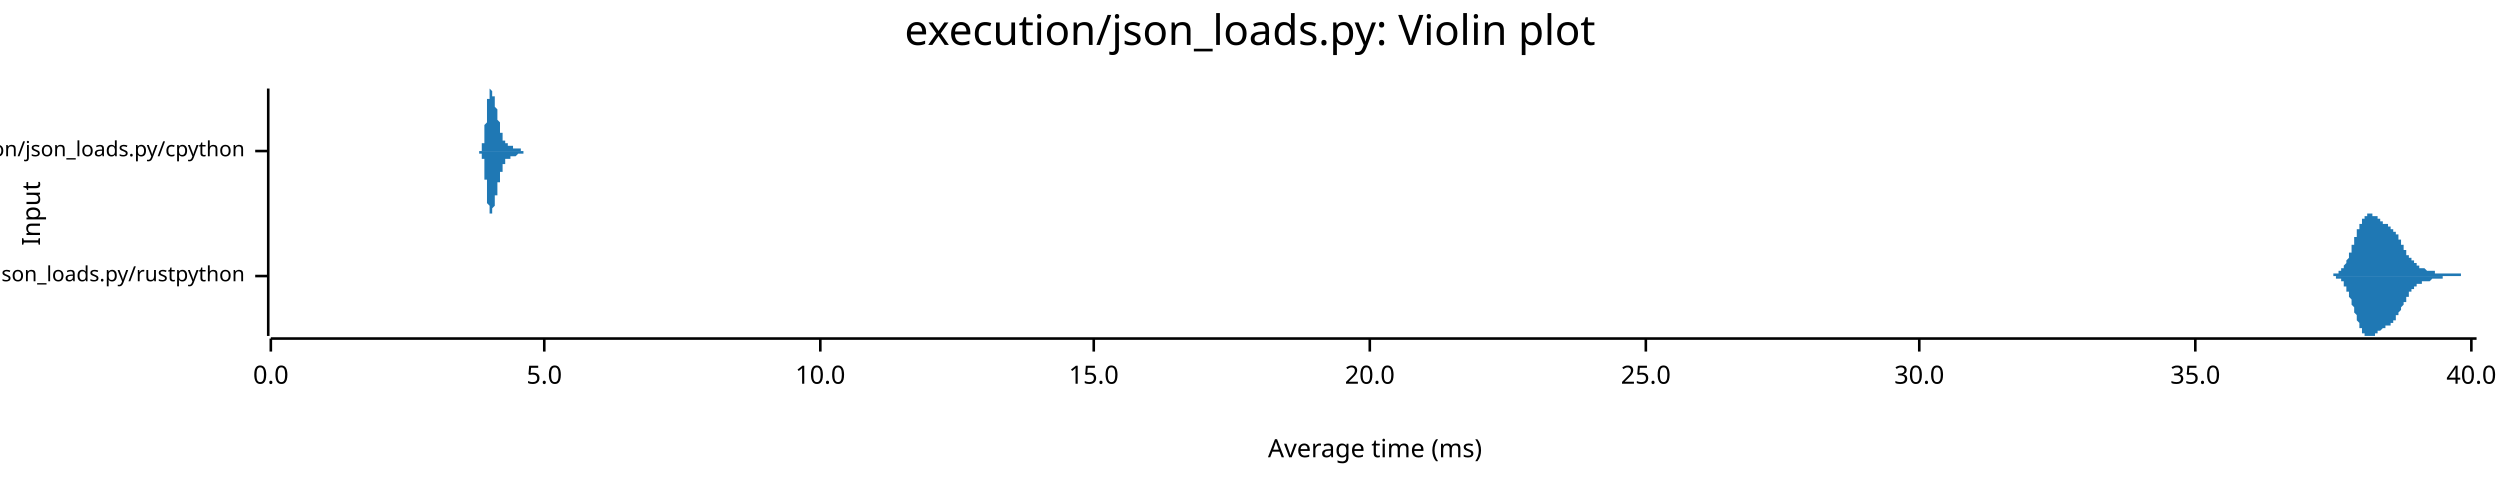
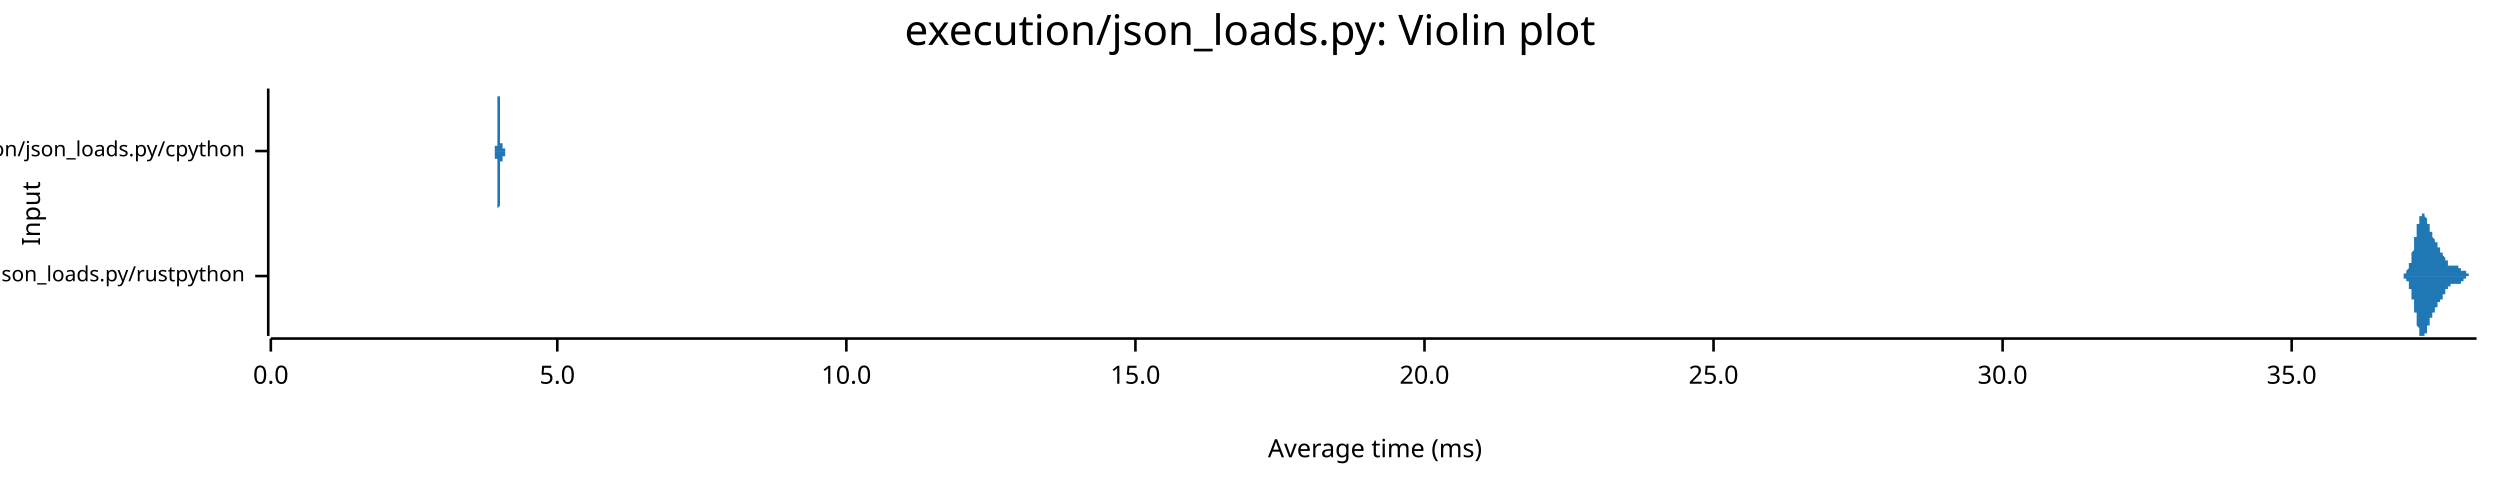
<svg xmlns="http://www.w3.org/2000/svg" width="960" height="186" viewBox="0 0 960 186">
  <text x="480" y="5" dy="0.76em" text-anchor="middle" font-family="sans-serif" font-size="16.129" opacity="1" fill="#000000">
execution/json_loads.py: Violin plot
</text>
  <text x="8" y="82" dy="0.76em" text-anchor="middle" font-family="sans-serif" font-size="9.677" opacity="1" fill="#000000" transform="rotate(270, 8, 82)">
Input
</text>
  <text x="528" y="178" dy="-0.5ex" text-anchor="middle" font-family="sans-serif" font-size="9.677" opacity="1" fill="#000000">
Average time (ms)
</text>
  <polyline fill="none" opacity="1" stroke="#000000" stroke-width="1" points="103,34 103,129 " />
  <text x="94" y="106" dy="0.5ex" text-anchor="end" font-family="sans-serif" font-size="8.065" opacity="1" fill="#000000">
execution/json_loads.py/rustpython
</text>
  <polyline fill="none" opacity="1" stroke="#000000" stroke-width="1" points="98,106 103,106 " />
  <text x="94" y="58" dy="0.5ex" text-anchor="end" font-family="sans-serif" font-size="8.065" opacity="1" fill="#000000">
execution/json_loads.py/cpython
</text>
  <polyline fill="none" opacity="1" stroke="#000000" stroke-width="1" points="98,58 103,58 " />
  <polyline fill="none" opacity="1" stroke="#000000" stroke-width="1" points="104,130 951,130 " />
  <text x="104" y="140" dy="0.76em" text-anchor="middle" font-family="sans-serif" font-size="9.677" opacity="1" fill="#000000">
0.0
</text>
  <polyline fill="none" opacity="1" stroke="#000000" stroke-width="1" points="104,130 104,135 " />
-   <text x="209" y="140" dy="0.76em" text-anchor="middle" font-family="sans-serif" font-size="9.677" opacity="1" fill="#000000">
+   <text x="214" y="140" dy="0.76em" text-anchor="middle" font-family="sans-serif" font-size="9.677" opacity="1" fill="#000000">
5.0
</text>
-   <polyline fill="none" opacity="1" stroke="#000000" stroke-width="1" points="209,130 209,135 " />
-   <text x="315" y="140" dy="0.76em" text-anchor="middle" font-family="sans-serif" font-size="9.677" opacity="1" fill="#000000">
+   <polyline fill="none" opacity="1" stroke="#000000" stroke-width="1" points="214,130 214,135 " />
+   <text x="325" y="140" dy="0.76em" text-anchor="middle" font-family="sans-serif" font-size="9.677" opacity="1" fill="#000000">
10.0
</text>
-   <polyline fill="none" opacity="1" stroke="#000000" stroke-width="1" points="315,130 315,135 " />
-   <text x="420" y="140" dy="0.76em" text-anchor="middle" font-family="sans-serif" font-size="9.677" opacity="1" fill="#000000">
+   <polyline fill="none" opacity="1" stroke="#000000" stroke-width="1" points="325,130 325,135 " />
+   <text x="436" y="140" dy="0.76em" text-anchor="middle" font-family="sans-serif" font-size="9.677" opacity="1" fill="#000000">
15.0
</text>
-   <polyline fill="none" opacity="1" stroke="#000000" stroke-width="1" points="420,130 420,135 " />
-   <text x="526" y="140" dy="0.76em" text-anchor="middle" font-family="sans-serif" font-size="9.677" opacity="1" fill="#000000">
+   <polyline fill="none" opacity="1" stroke="#000000" stroke-width="1" points="436,130 436,135 " />
+   <text x="547" y="140" dy="0.76em" text-anchor="middle" font-family="sans-serif" font-size="9.677" opacity="1" fill="#000000">
20.0
</text>
-   <polyline fill="none" opacity="1" stroke="#000000" stroke-width="1" points="526,130 526,135 " />
-   <text x="632" y="140" dy="0.76em" text-anchor="middle" font-family="sans-serif" font-size="9.677" opacity="1" fill="#000000">
+   <polyline fill="none" opacity="1" stroke="#000000" stroke-width="1" points="547,130 547,135 " />
+   <text x="658" y="140" dy="0.76em" text-anchor="middle" font-family="sans-serif" font-size="9.677" opacity="1" fill="#000000">
25.0
</text>
-   <polyline fill="none" opacity="1" stroke="#000000" stroke-width="1" points="632,130 632,135 " />
-   <text x="737" y="140" dy="0.76em" text-anchor="middle" font-family="sans-serif" font-size="9.677" opacity="1" fill="#000000">
+   <polyline fill="none" opacity="1" stroke="#000000" stroke-width="1" points="658,130 658,135 " />
+   <text x="769" y="140" dy="0.76em" text-anchor="middle" font-family="sans-serif" font-size="9.677" opacity="1" fill="#000000">
30.0
</text>
-   <polyline fill="none" opacity="1" stroke="#000000" stroke-width="1" points="737,130 737,135 " />
-   <text x="843" y="140" dy="0.76em" text-anchor="middle" font-family="sans-serif" font-size="9.677" opacity="1" fill="#000000">
+   <polyline fill="none" opacity="1" stroke="#000000" stroke-width="1" points="769,130 769,135 " />
+   <text x="880" y="140" dy="0.76em" text-anchor="middle" font-family="sans-serif" font-size="9.677" opacity="1" fill="#000000">
35.0
</text>
-   <polyline fill="none" opacity="1" stroke="#000000" stroke-width="1" points="843,130 843,135 " />
-   <text x="949" y="140" dy="0.76em" text-anchor="middle" font-family="sans-serif" font-size="9.677" opacity="1" fill="#000000">
- 40.0
- </text>
-   <polyline fill="none" opacity="1" stroke="#000000" stroke-width="1" points="949,130 949,135 " />
-   <polygon opacity="1" fill="#1F78B4" points="893,106 893,106 893,106 894,106 894,106 894,106 894,106 894,106 894,106 894,106 894,106 894,106 895,106 895,106 895,106 895,106 895,106 895,106 895,106 895,106 896,106 896,106 896,106 896,106 896,105 896,105 896,105 896,105 896,105 897,105 897,105 897,105 897,105 897,105 897,105 897,105 897,105 897,105 898,105 898,105 898,105 898,105 898,105 898,105 898,104 898,104 898,104 899,104 899,104 899,104 899,104 899,104 899,104 899,103 899,103 900,103 900,103 900,103 900,103 900,102 900,102 900,102 900,102 900,102 901,101 901,101 901,101 901,101 901,101 901,100 901,100 901,100 901,100 902,99 902,99 902,99 902,98 902,98 902,98 902,98 902,97 903,97 903,97 903,96 903,96 903,96 903,95 903,95 903,95 903,94 904,94 904,94 904,93 904,93 904,93 904,92 904,92 904,92 904,91 905,91 905,91 905,90 905,90 905,90 905,89 905,89 905,89 905,88 906,88 906,88 906,87 906,87 906,87 906,86 906,86 906,86 907,86 907,85 907,85 907,85 907,85 907,85 907,84 907,84 907,84 908,84 908,84 908,83 908,83 908,83 908,83 908,83 908,83 908,83 909,83 909,82 909,82 909,82 909,82 909,82 909,82 909,82 910,82 910,82 910,82 910,82 910,82 910,82 910,82 910,82 910,82 911,82 911,82 911,82 911,82 911,82 911,82 911,82 911,83 911,83 912,83 912,83 912,83 912,83 912,83 912,83 912,83 912,83 912,83 913,83 913,84 913,84 913,84 913,84 913,84 913,84 913,84 914,84 914,84 914,84 914,85 914,85 914,85 914,85 914,85 914,85 915,85 915,85 915,85 915,85 915,85 915,85 915,85 915,86 915,86 916,86 916,86 916,86 916,86 916,86 916,86 916,86 916,86 917,86 917,86 917,86 917,86 917,86 917,86 917,87 917,87 917,87 918,87 918,87 918,87 918,87 918,87 918,87 918,87 918,87 918,88 919,88 919,88 919,88 919,88 919,88 919,88 919,88 919,89 920,89 920,89 920,89 920,89 920,89 920,90 920,90 920,90 920,90 921,90 921,91 921,91 921,91 921,91 921,91 921,92 921,92 921,92 922,92 922,92 922,93 922,93 922,93 922,93 922,94 922,94 922,94 923,94 923,94 923,95 923,95 923,95 923,95 923,96 923,96 924,96 924,96 924,96 924,97 924,97 924,97 924,97 924,97 924,98 925,98 925,98 925,98 925,98 925,98 925,99 925,99 925,99 925,99 926,99 926,99 926,100 926,100 926,100 926,100 926,100 926,100 927,100 927,101 927,101 927,101 927,101 927,101 927,101 927,101 927,101 928,101 928,102 928,102 928,102 928,102 928,102 928,102 928,102 928,102 929,102 929,102 929,102 929,102 929,103 929,103 929,103 929,103 929,103 930,103 930,103 930,103 930,103 930,103 930,103 930,103 930,103 931,103 931,103 931,103 931,103 931,103 931,103 931,103 931,103 931,103 932,104 932,104 932,104 932,104 932,104 932,104 932,104 932,104 932,104 933,104 933,104 933,104 933,104 933,104 933,104 933,104 933,104 934,104 934,104 934,104 934,104 934,104 934,104 934,104 934,104 934,104 935,104 935,104 935,104 935,104 935,104 935,104 935,104 935,105 935,105 936,105 936,105 936,105 936,105 936,105 936,105 936,105 936,105 936,105 937,105 937,105 937,105 937,105 937,105 937,105 937,105 937,105 938,105 938,105 938,105 938,105 938,105 938,105 938,105 938,105 938,105 939,105 939,105 939,105 939,105 939,105 939,105 939,105 939,105 939,105 940,105 940,105 940,105 940,105 940,105 940,105 940,105 940,105 941,105 941,105 941,105 941,105 941,105 941,105 941,105 941,105 941,105 942,105 942,105 942,105 942,105 942,105 942,105 942,105 942,105 942,105 943,105 943,105 943,105 943,105 943,105 943,105 943,105 943,105 943,105 944,105 944,105 944,105 944,105 944,105 944,105 944,105 944,105 945,105 945,105 945,105 945,105 945,105 945,105 945,105 945,106 945,106 946,106 946,106 946,106 946,106 946,106 946,106 946,106 946,106 946,106 947,106 947,106 947,106 947,106 947,106 947,106 947,106 947,106 948,106 948,106 948,106 948,106 948,106 948,106 948,106 948,106 948,106 949,106 949,106 949,106 949,106 949,106 949,106 949,106 949,106 949,106 950,106 950,106 950,106 950,106 950,106 950,106 950,106 950,106 951,106 951,106 893,106 " />
-   <polygon opacity="1" fill="#1F78B4" points="893,106 893,106 893,106 894,106 894,106 894,106 894,106 894,106 894,106 894,106 894,106 894,106 895,106 895,106 895,106 895,106 895,106 895,106 895,106 895,106 896,106 896,106 896,106 896,106 896,106 896,106 896,106 896,106 896,106 897,106 897,106 897,106 897,106 897,106 897,106 897,106 897,106 897,107 898,107 898,107 898,107 898,107 898,107 898,107 898,107 898,107 898,107 899,107 899,107 899,108 899,108 899,108 899,108 899,108 899,108 900,108 900,109 900,109 900,109 900,109 900,109 900,109 900,110 900,110 901,110 901,110 901,110 901,111 901,111 901,111 901,111 901,112 901,112 902,112 902,112 902,113 902,113 902,113 902,114 902,114 902,114 903,115 903,115 903,115 903,116 903,116 903,116 903,117 903,117 903,117 904,118 904,118 904,118 904,119 904,119 904,119 904,120 904,120 904,120 905,121 905,121 905,121 905,122 905,122 905,122 905,123 905,123 905,123 906,124 906,124 906,124 906,124 906,125 906,125 906,125 906,126 907,126 907,126 907,126 907,127 907,127 907,127 907,127 907,127 907,128 908,128 908,128 908,128 908,128 908,128 908,129 908,129 908,129 908,129 909,129 909,129 909,129 909,129 909,129 909,129 909,129 909,129 910,129 910,129 910,129 910,129 910,129 910,129 910,129 910,129 910,129 911,129 911,129 911,129 911,129 911,129 911,129 911,129 911,129 911,129 912,129 912,129 912,129 912,129 912,128 912,128 912,128 912,128 912,128 913,128 913,128 913,128 913,128 913,128 913,128 913,127 913,127 914,127 914,127 914,127 914,127 914,127 914,127 914,127 914,127 914,127 915,126 915,126 915,126 915,126 915,126 915,126 915,126 915,126 915,126 916,126 916,126 916,126 916,126 916,126 916,126 916,125 916,125 917,125 917,125 917,125 917,125 917,125 917,125 917,125 917,125 917,125 918,125 918,125 918,125 918,124 918,124 918,124 918,124 918,124 918,124 919,124 919,124 919,124 919,123 919,123 919,123 919,123 919,123 920,123 920,123 920,122 920,122 920,122 920,122 920,122 920,122 920,121 921,121 921,121 921,121 921,121 921,120 921,120 921,120 921,120 921,120 922,119 922,119 922,119 922,119 922,118 922,118 922,118 922,118 922,118 923,117 923,117 923,117 923,117 923,116 923,116 923,116 923,116 924,116 924,115 924,115 924,115 924,115 924,115 924,114 924,114 924,114 925,114 925,114 925,113 925,113 925,113 925,113 925,113 925,113 925,112 926,112 926,112 926,112 926,112 926,112 926,111 926,111 926,111 927,111 927,111 927,111 927,111 927,111 927,110 927,110 927,110 927,110 928,110 928,110 928,110 928,110 928,110 928,110 928,109 928,109 928,109 929,109 929,109 929,109 929,109 929,109 929,109 929,109 929,109 929,109 930,109 930,109 930,109 930,108 930,108 930,108 930,108 930,108 931,108 931,108 931,108 931,108 931,108 931,108 931,108 931,108 931,108 932,108 932,108 932,108 932,108 932,108 932,108 932,108 932,108 932,108 933,108 933,108 933,108 933,108 933,108 933,108 933,108 933,108 934,107 934,107 934,107 934,107 934,107 934,107 934,107 934,107 934,107 935,107 935,107 935,107 935,107 935,107 935,107 935,107 935,107 935,107 936,107 936,107 936,107 936,107 936,107 936,107 936,107 936,107 936,107 937,107 937,107 937,107 937,107 937,107 937,107 937,107 937,107 938,107 938,107 938,107 938,107 938,106 938,106 938,106 938,106 938,106 939,106 939,106 939,106 939,106 939,106 939,106 939,106 939,106 939,106 940,106 940,106 940,106 940,106 940,106 940,106 940,106 940,106 941,106 941,106 941,106 941,106 941,106 941,106 941,106 941,106 941,106 942,106 942,106 942,106 942,106 942,106 942,106 942,106 942,106 942,106 943,106 943,106 943,106 943,106 943,106 943,106 943,106 943,106 943,106 944,106 944,106 944,106 944,106 944,106 944,106 944,106 944,106 945,106 945,106 945,106 945,106 945,106 945,106 945,106 945,106 945,106 946,106 946,106 946,106 946,106 946,106 946,106 946,106 946,106 946,106 947,106 947,106 947,106 947,106 947,106 947,106 947,106 947,106 948,106 948,106 948,106 948,106 948,106 948,106 948,106 948,106 948,106 949,106 949,106 949,106 949,106 949,106 949,106 949,106 949,106 949,106 950,106 950,106 950,106 950,106 950,106 950,106 950,106 950,106 951,106 951,106 893,106 " />
-   <polygon opacity="1" fill="#1F78B4" points="184,58 184,58 184,58 184,58 184,58 184,58 184,58 184,58 184,58 184,58 184,58 184,58 184,58 184,58 184,58 184,58 184,58 184,58 184,58 184,58 184,58 184,58 184,58 184,58 185,58 185,58 185,58 185,58 185,58 185,58 185,58 185,57 185,57 185,57 185,57 185,57 185,57 185,57 185,57 185,57 185,57 185,57 185,56 185,56 185,56 185,56 185,56 185,56 185,56 185,55 186,55 186,55 186,55 186,55 186,54 186,54 186,54 186,54 186,54 186,53 186,53 186,53 186,52 186,52 186,52 186,52 186,51 186,51 186,51 186,50 186,50 186,50 186,49 186,49 186,49 186,48 186,48 187,47 187,47 187,47 187,46 187,46 187,45 187,45 187,45 187,44 187,44 187,44 187,43 187,43 187,42 187,42 187,42 187,41 187,41 187,41 187,40 187,40 187,40 187,39 187,39 187,39 187,38 187,38 188,38 188,37 188,37 188,37 188,37 188,37 188,36 188,36 188,36 188,36 188,36 188,35 188,35 188,35 188,35 188,35 188,35 188,35 188,35 188,35 188,35 188,35 188,35 188,35 188,35 188,34 189,35 189,35 189,35 189,35 189,35 189,35 189,35 189,35 189,35 189,35 189,35 189,35 189,35 189,35 189,35 189,35 189,36 189,36 189,36 189,36 189,36 189,36 189,36 189,36 189,37 189,37 189,37 190,37 190,37 190,37 190,37 190,38 190,38 190,38 190,38 190,38 190,39 190,39 190,39 190,39 190,39 190,39 190,40 190,40 190,40 190,40 190,40 190,41 190,41 190,41 190,41 190,41 190,41 191,42 191,42 191,42 191,42 191,42 191,43 191,43 191,43 191,43 191,43 191,44 191,44 191,44 191,44 191,44 191,44 191,45 191,45 191,45 191,45 191,45 191,46 191,46 191,46 191,46 191,46 191,46 192,47 192,47 192,47 192,47 192,47 192,47 192,48 192,48 192,48 192,48 192,48 192,48 192,49 192,49 192,49 192,49 192,49 192,49 192,50 192,50 192,50 192,50 192,50 192,50 192,50 192,51 193,51 193,51 193,51 193,51 193,51 193,51 193,52 193,52 193,52 193,52 193,52 193,52 193,52 193,52 193,52 193,53 193,53 193,53 193,53 193,53 193,53 193,53 193,53 193,53 193,53 193,54 193,54 194,54 194,54 194,54 194,54 194,54 194,54 194,54 194,54 194,54 194,54 194,54 194,54 194,55 194,55 194,55 194,55 194,55 194,55 194,55 194,55 194,55 194,55 194,55 194,55 194,55 194,55 195,55 195,55 195,55 195,55 195,55 195,55 195,55 195,55 195,56 195,56 195,56 195,56 195,56 195,56 195,56 195,56 195,56 195,56 195,56 195,56 195,56 195,56 195,56 195,56 195,56 195,56 195,56 196,56 196,56 196,56 196,56 196,56 196,56 196,56 196,56 196,56 196,56 196,56 196,56 196,56 196,56 196,56 196,56 196,56 196,56 196,56 196,56 196,56 196,56 196,56 196,56 196,56 196,56 197,56 197,56 197,56 197,56 197,56 197,56 197,56 197,56 197,56 197,56 197,56 197,56 197,56 197,56 197,56 197,56 197,56 197,56 197,56 197,56 197,56 197,56 197,56 197,56 197,57 197,57 197,57 198,57 198,57 198,57 198,57 198,57 198,57 198,57 198,57 198,57 198,57 198,57 198,57 198,57 198,57 198,57 198,57 198,57 198,57 198,57 198,57 198,57 198,57 198,57 198,57 198,57 198,57 199,57 199,57 199,57 199,57 199,57 199,57 199,57 199,57 199,57 199,57 199,57 199,57 199,57 199,57 199,57 199,57 199,57 199,57 199,57 199,57 199,57 199,57 199,57 199,57 199,57 199,57 199,57 200,57 200,57 200,58 200,58 200,58 200,58 200,58 200,58 200,58 200,58 200,58 200,58 200,58 200,58 200,58 200,58 200,58 200,58 200,58 200,58 200,58 200,58 200,58 200,58 200,58 200,58 201,58 201,58 201,58 201,58 201,58 201,58 201,58 201,58 201,58 201,58 201,58 201,58 201,58 201,58 201,58 201,58 201,58 201,58 201,58 201,58 201,58 201,58 201,58 201,58 201,58 201,58 201,58 202,58 202,58 202,58 202,58 202,58 202,58 202,58 202,58 202,58 202,58 202,58 202,58 202,58 202,58 202,58 202,58 202,58 202,58 202,58 202,58 202,58 202,58 202,58 202,58 202,58 202,58 184,58 " />
-   <polygon opacity="1" fill="#1F78B4" points="184,58 184,58 184,58 184,58 184,58 184,58 184,58 184,58 184,58 184,58 184,58 184,58 184,58 184,58 184,58 184,58 184,58 184,58 184,58 184,59 184,59 184,59 184,59 184,59 185,59 185,59 185,59 185,59 185,59 185,59 185,59 185,59 185,59 185,59 185,59 185,59 185,59 185,59 185,60 185,60 185,60 185,60 185,60 185,60 185,60 185,60 185,61 185,61 185,61 185,61 186,61 186,61 186,62 186,62 186,62 186,62 186,62 186,63 186,63 186,63 186,63 186,64 186,64 186,64 186,65 186,65 186,65 186,66 186,66 186,66 186,67 186,67 186,67 186,68 186,68 186,68 186,69 187,69 187,69 187,70 187,70 187,71 187,71 187,71 187,72 187,72 187,73 187,73 187,73 187,74 187,74 187,75 187,75 187,75 187,76 187,76 187,76 187,77 187,77 187,77 187,78 187,78 187,78 187,78 188,79 188,79 188,79 188,80 188,80 188,80 188,80 188,80 188,81 188,81 188,81 188,81 188,81 188,81 188,81 188,82 188,82 188,82 188,82 188,82 188,82 188,82 188,82 188,82 188,82 188,82 189,82 189,82 189,82 189,82 189,82 189,82 189,82 189,82 189,82 189,82 189,82 189,81 189,81 189,81 189,81 189,81 189,81 189,81 189,81 189,81 189,80 189,80 189,80 189,80 189,80 189,80 189,80 190,79 190,79 190,79 190,79 190,79 190,79 190,79 190,78 190,78 190,78 190,78 190,78 190,77 190,77 190,77 190,77 190,77 190,77 190,76 190,76 190,76 190,76 190,76 190,75 190,75 190,75 191,75 191,75 191,74 191,74 191,74 191,74 191,74 191,74 191,73 191,73 191,73 191,73 191,73 191,72 191,72 191,72 191,72 191,72 191,71 191,71 191,71 191,71 191,71 191,71 191,70 191,70 191,70 192,70 192,70 192,70 192,69 192,69 192,69 192,69 192,69 192,69 192,68 192,68 192,68 192,68 192,68 192,68 192,67 192,67 192,67 192,67 192,67 192,67 192,66 192,66 192,66 192,66 192,66 193,66 193,66 193,65 193,65 193,65 193,65 193,65 193,65 193,65 193,65 193,64 193,64 193,64 193,64 193,64 193,64 193,64 193,64 193,64 193,63 193,63 193,63 193,63 193,63 193,63 193,63 193,63 194,63 194,63 194,63 194,63 194,62 194,62 194,62 194,62 194,62 194,62 194,62 194,62 194,62 194,62 194,62 194,62 194,62 194,62 194,62 194,62 194,62 194,61 194,61 194,61 194,61 194,61 195,61 195,61 195,61 195,61 195,61 195,61 195,61 195,61 195,61 195,61 195,61 195,61 195,61 195,61 195,61 195,61 195,61 195,61 195,61 195,61 195,61 195,61 195,61 195,61 195,61 195,61 195,61 196,61 196,61 196,61 196,61 196,61 196,61 196,61 196,61 196,61 196,61 196,61 196,61 196,60 196,60 196,60 196,60 196,60 196,60 196,60 196,60 196,60 196,60 196,60 196,60 196,60 196,60 197,60 197,60 197,60 197,60 197,60 197,60 197,60 197,60 197,60 197,60 197,60 197,60 197,60 197,60 197,60 197,60 197,60 197,60 197,60 197,60 197,60 197,60 197,60 197,60 197,60 197,60 197,60 198,60 198,60 198,60 198,60 198,60 198,60 198,60 198,60 198,60 198,60 198,60 198,60 198,60 198,60 198,60 198,60 198,60 198,60 198,60 198,60 198,60 198,60 198,60 198,60 198,60 198,60 199,59 199,59 199,59 199,59 199,59 199,59 199,59 199,59 199,59 199,59 199,59 199,59 199,59 199,59 199,59 199,59 199,59 199,59 199,59 199,59 199,59 199,59 199,59 199,59 199,59 199,59 199,59 200,59 200,59 200,59 200,59 200,59 200,59 200,59 200,59 200,59 200,59 200,59 200,59 200,59 200,59 200,59 200,59 200,59 200,59 200,59 200,59 200,59 200,59 200,59 200,59 200,59 200,59 201,59 201,59 201,59 201,59 201,58 201,58 201,58 201,58 201,58 201,58 201,58 201,58 201,58 201,58 201,58 201,58 201,58 201,58 201,58 201,58 201,58 201,58 201,58 201,58 201,58 201,58 201,58 202,58 202,58 202,58 202,58 202,58 202,58 202,58 202,58 202,58 202,58 202,58 202,58 202,58 202,58 202,58 202,58 202,58 202,58 202,58 202,58 202,58 202,58 202,58 202,58 202,58 202,58 184,58 " />
+   <polyline fill="none" opacity="1" stroke="#000000" stroke-width="1" points="880,130 880,135 " />
+   <polygon opacity="1" fill="#1F78B4" points="921,106 921,106 921,106 921,106 921,106 921,106 921,106 921,106 921,106 921,106 921,106 921,106 921,106 921,106 922,106 922,106 922,106 922,106 922,106 922,106 922,106 922,106 922,106 922,106 922,106 922,106 922,106 922,106 922,106 922,106 923,106 923,105 923,105 923,105 923,105 923,105 923,105 923,105 923,105 923,105 923,105 923,105 923,105 923,105 923,105 923,105 923,105 924,105 924,105 924,105 924,105 924,105 924,105 924,105 924,104 924,104 924,104 924,104 924,104 924,104 924,104 924,104 924,104 924,104 925,103 925,103 925,103 925,103 925,103 925,103 925,103 925,102 925,102 925,102 925,102 925,102 925,102 925,101 925,101 925,101 925,101 926,101 926,100 926,100 926,100 926,100 926,99 926,99 926,99 926,99 926,98 926,98 926,98 926,98 926,97 926,97 926,97 927,96 927,96 927,96 927,96 927,95 927,95 927,95 927,94 927,94 927,94 927,93 927,93 927,93 927,92 927,92 927,92 927,91 928,91 928,91 928,90 928,90 928,90 928,89 928,89 928,89 928,88 928,88 928,88 928,88 928,87 928,87 928,87 928,86 928,86 929,86 929,86 929,85 929,85 929,85 929,85 929,85 929,84 929,84 929,84 929,84 929,84 929,83 929,83 929,83 929,83 929,83 930,83 930,83 930,82 930,82 930,82 930,82 930,82 930,82 930,82 930,82 930,82 930,82 930,82 930,82 930,82 930,82 931,82 931,82 931,82 931,82 931,82 931,82 931,82 931,82 931,83 931,83 931,83 931,83 931,83 931,83 931,83 931,83 931,83 932,84 932,84 932,84 932,84 932,84 932,84 932,84 932,85 932,85 932,85 932,85 932,85 932,85 932,86 932,86 932,86 932,86 933,86 933,87 933,87 933,87 933,87 933,87 933,87 933,88 933,88 933,88 933,88 933,88 933,88 933,89 933,89 933,89 933,89 934,89 934,89 934,90 934,90 934,90 934,90 934,90 934,90 934,90 934,91 934,91 934,91 934,91 934,91 934,91 934,91 935,92 935,92 935,92 935,92 935,92 935,92 935,92 935,92 935,92 935,93 935,93 935,93 935,93 935,93 935,93 935,93 935,93 936,93 936,94 936,94 936,94 936,94 936,94 936,94 936,94 936,94 936,94 936,94 936,95 936,95 936,95 936,95 936,95 936,95 937,95 937,95 937,95 937,95 937,96 937,96 937,96 937,96 937,96 937,96 937,96 937,96 937,96 937,96 937,97 937,97 937,97 938,97 938,97 938,97 938,97 938,97 938,97 938,97 938,98 938,98 938,98 938,98 938,98 938,98 938,98 938,98 938,98 939,99 939,99 939,99 939,99 939,99 939,99 939,99 939,99 939,99 939,100 939,100 939,100 939,100 939,100 939,100 939,100 939,100 940,100 940,101 940,101 940,101 940,101 940,101 940,101 940,101 940,101 940,101 940,101 940,101 940,101 940,101 940,102 940,102 940,102 941,102 941,102 941,102 941,102 941,102 941,102 941,102 941,102 941,102 941,102 941,102 941,102 941,102 941,102 941,102 941,102 941,102 942,102 942,102 942,102 942,102 942,102 942,102 942,102 942,102 942,102 942,102 942,102 942,102 942,102 942,102 942,102 942,102 943,102 943,102 943,102 943,102 943,102 943,102 943,102 943,102 943,102 943,102 943,102 943,102 943,102 943,102 943,102 943,102 943,102 944,102 944,102 944,102 944,102 944,102 944,102 944,102 944,102 944,102 944,103 944,103 944,103 944,103 944,103 944,103 944,103 944,103 945,103 945,103 945,103 945,103 945,103 945,103 945,103 945,103 945,103 945,103 945,103 945,103 945,103 945,103 945,103 945,103 945,104 946,104 946,104 946,104 946,104 946,104 946,104 946,104 946,104 946,104 946,104 946,104 946,104 946,104 946,104 946,104 946,104 947,104 947,104 947,105 947,105 947,105 947,105 947,105 947,105 947,105 947,105 947,105 947,105 947,105 947,105 947,105 947,105 947,105 948,105 948,105 948,105 948,105 948,105 948,105 948,105 948,105 948,105 948,105 948,105 948,105 948,105 948,105 948,105 948,106 948,106 949,106 949,106 949,106 949,106 949,106 949,106 949,106 949,106 949,106 949,106 949,106 949,106 949,106 949,106 949,106 949,106 949,106 950,106 950,106 950,106 950,106 950,106 950,106 950,106 950,106 950,106 950,106 950,106 950,106 950,106 950,106 950,106 950,106 951,106 951,106 921,106 " />
+   <polygon opacity="1" fill="#1F78B4" points="921,106 921,106 921,106 921,106 921,106 921,106 921,106 921,106 921,106 921,106 921,106 921,106 921,106 921,106 922,106 922,106 922,106 922,106 922,106 922,106 922,106 922,106 922,106 922,106 922,106 922,106 922,106 922,106 922,106 922,106 923,106 923,106 923,106 923,106 923,106 923,106 923,106 923,106 923,106 923,106 923,106 923,106 923,106 923,106 923,106 923,106 923,107 924,107 924,107 924,107 924,107 924,107 924,107 924,107 924,107 924,107 924,107 924,107 924,107 924,107 924,108 924,108 924,108 924,108 925,108 925,108 925,108 925,108 925,109 925,109 925,109 925,109 925,109 925,109 925,110 925,110 925,110 925,110 925,110 925,110 925,111 926,111 926,111 926,111 926,112 926,112 926,112 926,112 926,113 926,113 926,113 926,113 926,114 926,114 926,114 926,114 926,115 927,115 927,115 927,116 927,116 927,116 927,117 927,117 927,117 927,118 927,118 927,118 927,119 927,119 927,119 927,119 927,120 927,120 928,120 928,121 928,121 928,121 928,122 928,122 928,122 928,123 928,123 928,123 928,124 928,124 928,124 928,124 928,125 928,125 928,125 929,126 929,126 929,126 929,126 929,127 929,127 929,127 929,127 929,127 929,128 929,128 929,128 929,128 929,128 929,128 929,129 929,129 930,129 930,129 930,129 930,129 930,129 930,129 930,129 930,129 930,129 930,129 930,129 930,129 930,129 930,129 930,129 930,129 931,129 931,129 931,129 931,129 931,129 931,129 931,129 931,129 931,129 931,129 931,129 931,129 931,129 931,128 931,128 931,128 931,128 932,128 932,128 932,128 932,127 932,127 932,127 932,127 932,127 932,127 932,127 932,126 932,126 932,126 932,126 932,126 932,125 932,125 933,125 933,125 933,125 933,125 933,124 933,124 933,124 933,124 933,124 933,124 933,123 933,123 933,123 933,123 933,123 933,123 933,122 934,122 934,122 934,122 934,122 934,122 934,122 934,121 934,121 934,121 934,121 934,121 934,121 934,121 934,120 934,120 934,120 935,120 935,120 935,120 935,120 935,120 935,119 935,119 935,119 935,119 935,119 935,119 935,119 935,119 935,118 935,118 935,118 935,118 936,118 936,118 936,118 936,118 936,118 936,118 936,117 936,117 936,117 936,117 936,117 936,117 936,117 936,117 936,117 936,117 936,116 937,116 937,116 937,116 937,116 937,116 937,116 937,116 937,116 937,116 937,115 937,115 937,115 937,115 937,115 937,115 937,115 937,115 938,115 938,115 938,114 938,114 938,114 938,114 938,114 938,114 938,114 938,114 938,114 938,113 938,113 938,113 938,113 938,113 939,113 939,113 939,113 939,113 939,112 939,112 939,112 939,112 939,112 939,112 939,112 939,112 939,112 939,111 939,111 939,111 939,111 940,111 940,111 940,111 940,111 940,111 940,111 940,111 940,110 940,110 940,110 940,110 940,110 940,110 940,110 940,110 940,110 940,110 941,110 941,110 941,110 941,110 941,110 941,110 941,109 941,109 941,109 941,109 941,109 941,109 941,109 941,109 941,109 941,109 941,109 942,109 942,109 942,109 942,109 942,109 942,109 942,109 942,109 942,109 942,109 942,109 942,109 942,109 942,109 942,109 942,109 943,109 943,109 943,109 943,109 943,109 943,109 943,109 943,109 943,109 943,109 943,109 943,109 943,109 943,109 943,109 943,109 943,109 944,109 944,109 944,109 944,109 944,109 944,109 944,109 944,109 944,109 944,109 944,109 944,109 944,109 944,109 944,109 944,109 944,109 945,109 945,109 945,109 945,109 945,109 945,109 945,108 945,108 945,108 945,108 945,108 945,108 945,108 945,108 945,108 945,108 945,108 946,108 946,108 946,108 946,108 946,108 946,108 946,108 946,108 946,107 946,107 946,107 946,107 946,107 946,107 946,107 946,107 947,107 947,107 947,107 947,107 947,107 947,107 947,107 947,107 947,107 947,107 947,107 947,107 947,107 947,106 947,106 947,106 947,106 948,106 948,106 948,106 948,106 948,106 948,106 948,106 948,106 948,106 948,106 948,106 948,106 948,106 948,106 948,106 948,106 948,106 949,106 949,106 949,106 949,106 949,106 949,106 949,106 949,106 949,106 949,106 949,106 949,106 949,106 949,106 949,106 949,106 949,106 950,106 950,106 950,106 950,106 950,106 950,106 950,106 950,106 950,106 950,106 950,106 950,106 950,106 950,106 950,106 950,106 951,106 951,106 921,106 " />
+   <polygon opacity="1" fill="#1F78B4" points="190,58 190,58 190,58 190,58 190,58 190,58 190,58 190,58 190,58 190,58 190,58 190,58 190,58 190,58 190,58 190,58 190,58 190,58 190,58 190,58 190,58 190,58 190,58 190,58 190,58 190,58 190,58 190,58 190,58 190,58 190,58 190,58 190,58 190,58 190,58 190,58 190,58 190,58 190,58 190,58 190,58 190,58 190,58 190,58 190,58 190,58 190,58 190,58 190,58 190,58 190,58 190,57 190,57 190,57 190,57 190,57 190,57 190,57 190,57 190,57 190,57 190,57 190,57 190,57 190,56 190,56 190,56 190,56 190,56 190,56 190,56 191,56 191,56 191,55 191,55 191,55 191,55 191,55 191,55 191,54 191,54 191,54 191,54 191,54 191,53 191,53 191,53 191,53 191,53 191,52 191,52 191,52 191,52 191,51 191,51 191,51 191,50 191,50 191,50 191,50 191,49 191,49 191,49 191,48 191,48 191,48 191,47 191,47 191,47 191,46 191,46 191,46 191,45 191,45 191,45 191,44 191,44 191,44 191,43 191,43 191,43 191,42 191,42 191,42 191,41 191,41 191,41 191,40 191,40 191,40 191,40 191,39 191,39 191,39 191,38 191,38 191,38 191,38 191,37 191,37 191,37 191,37 191,37 191,36 191,36 191,36 191,36 191,36 191,36 191,35 191,35 191,35 191,35 191,35 191,35 191,35 191,35 191,35 191,35 191,35 191,35 191,35 191,35 191,34 191,35 191,35 191,35 191,35 191,35 191,35 191,35 191,35 191,35 191,35 191,35 191,35 191,35 191,35 191,35 191,35 191,36 191,36 191,36 191,36 191,36 191,36 191,36 191,37 191,37 191,37 192,37 192,37 192,37 192,38 192,38 192,38 192,38 192,38 192,38 192,39 192,39 192,39 192,39 192,39 192,40 192,40 192,40 192,40 192,41 192,41 192,41 192,41 192,41 192,42 192,42 192,42 192,42 192,43 192,43 192,43 192,43 192,43 192,44 192,44 192,44 192,44 192,45 192,45 192,45 192,45 192,45 192,46 192,46 192,46 192,46 192,46 192,47 192,47 192,47 192,47 192,47 192,48 192,48 192,48 192,48 192,48 192,49 192,49 192,49 192,49 192,49 192,49 192,50 192,50 192,50 192,50 192,50 192,50 192,51 192,51 192,51 192,51 192,51 192,51 192,51 192,51 192,52 192,52 192,52 192,52 192,52 192,52 192,52 192,52 192,52 192,52 192,53 192,53 192,53 192,53 192,53 192,53 192,53 192,53 192,53 192,53 192,53 192,53 192,54 192,54 192,54 192,54 192,54 192,54 192,54 192,54 192,54 192,54 192,54 192,54 192,54 192,54 192,54 192,54 192,54 192,55 192,55 192,55 193,55 193,55 193,55 193,55 193,55 193,55 193,55 193,55 193,55 193,55 193,55 193,55 193,55 193,55 193,55 193,55 193,55 193,55 193,55 193,55 193,55 193,55 193,55 193,55 193,55 193,55 193,55 193,55 193,55 193,55 193,55 193,55 193,55 193,55 193,55 193,55 193,55 193,55 193,55 193,55 193,55 193,55 193,55 193,55 193,55 193,55 193,55 193,55 193,55 193,55 193,55 193,55 193,55 193,55 193,55 193,55 193,55 193,55 193,55 193,55 193,55 193,55 193,55 193,55 193,55 193,55 193,55 193,55 193,55 193,55 193,55 193,55 193,55 193,55 193,55 193,55 193,55 193,55 193,55 193,55 193,55 193,55 193,55 193,55 193,55 193,55 193,55 193,55 193,55 193,55 193,55 193,55 193,55 193,55 193,56 193,56 193,56 193,56 193,56 193,56 193,56 193,56 193,56 193,56 193,56 193,56 193,56 193,56 193,56 193,56 193,56 193,56 193,56 193,56 193,57 193,57 193,57 193,57 194,57 194,57 194,57 194,57 194,57 194,57 194,57 194,57 194,57 194,57 194,57 194,57 194,57 194,57 194,57 194,57 194,57 194,57 194,57 194,58 194,58 194,58 194,58 194,58 194,58 194,58 194,58 194,58 194,58 194,58 194,58 194,58 194,58 194,58 194,58 194,58 194,58 194,58 194,58 194,58 194,58 194,58 194,58 194,58 194,58 194,58 194,58 194,58 194,58 194,58 194,58 194,58 194,58 194,58 194,58 194,58 194,58 194,58 194,58 194,58 194,58 194,58 194,58 194,58 194,58 194,58 194,58 194,58 194,58 194,58 194,58 194,58 194,58 194,58 194,58 190,58 " />
+   <polygon opacity="1" fill="#1F78B4" points="190,58 190,58 190,58 190,58 190,58 190,58 190,58 190,58 190,58 190,58 190,58 190,58 190,58 190,58 190,58 190,58 190,58 190,58 190,58 190,58 190,58 190,58 190,58 190,58 190,58 190,58 190,58 190,58 190,58 190,58 190,58 190,58 190,58 190,58 190,58 190,58 190,59 190,59 190,59 190,59 190,59 190,59 190,59 190,59 190,59 190,59 190,59 190,59 190,59 190,59 190,59 190,59 190,59 190,59 190,59 190,59 190,59 190,59 190,59 190,60 190,60 190,60 190,60 190,60 190,60 190,60 190,60 190,60 190,60 190,61 190,61 191,61 191,61 191,61 191,61 191,61 191,62 191,62 191,62 191,62 191,62 191,62 191,63 191,63 191,63 191,63 191,64 191,64 191,64 191,64 191,64 191,65 191,65 191,65 191,65 191,66 191,66 191,66 191,67 191,67 191,67 191,68 191,68 191,68 191,68 191,69 191,69 191,69 191,70 191,70 191,70 191,71 191,71 191,71 191,72 191,72 191,72 191,73 191,73 191,73 191,74 191,74 191,74 191,75 191,75 191,75 191,76 191,76 191,76 191,77 191,77 191,77 191,77 191,78 191,78 191,78 191,79 191,79 191,79 191,79 191,79 191,80 191,80 191,80 191,80 191,80 191,81 191,81 191,81 191,81 191,81 191,81 191,81 191,82 191,82 191,82 191,82 191,82 191,82 191,82 191,82 191,82 191,82 191,82 191,82 191,82 191,82 191,82 191,82 191,82 191,82 191,82 191,82 191,82 191,82 191,81 191,81 191,81 191,81 191,81 191,81 191,81 191,81 191,81 191,80 191,80 191,80 191,80 191,80 191,80 192,79 192,79 192,79 192,79 192,79 192,79 192,78 192,78 192,78 192,78 192,78 192,77 192,77 192,77 192,77 192,77 192,76 192,76 192,76 192,76 192,76 192,75 192,75 192,75 192,75 192,74 192,74 192,74 192,74 192,74 192,73 192,73 192,73 192,73 192,72 192,72 192,72 192,72 192,72 192,71 192,71 192,71 192,71 192,70 192,70 192,70 192,70 192,70 192,69 192,69 192,69 192,69 192,69 192,68 192,68 192,68 192,68 192,68 192,68 192,67 192,67 192,67 192,67 192,67 192,67 192,66 192,66 192,66 192,66 192,66 192,66 192,66 192,65 192,65 192,65 192,65 192,65 192,65 192,65 192,65 192,65 192,64 192,64 192,64 192,64 192,64 192,64 192,64 192,64 192,64 192,64 192,63 192,63 192,63 192,63 192,63 192,63 192,63 192,63 192,63 192,63 192,63 192,63 192,63 192,63 192,62 192,62 192,62 192,62 192,62 192,62 192,62 192,62 192,62 192,62 192,62 192,62 192,62 193,62 193,62 193,62 193,62 193,62 193,62 193,62 193,62 193,62 193,62 193,62 193,62 193,62 193,62 193,61 193,61 193,61 193,61 193,61 193,61 193,61 193,61 193,61 193,61 193,61 193,61 193,61 193,61 193,61 193,61 193,61 193,61 193,61 193,62 193,62 193,62 193,62 193,62 193,62 193,62 193,62 193,62 193,62 193,62 193,62 193,62 193,62 193,62 193,62 193,62 193,62 193,62 193,62 193,62 193,62 193,62 193,62 193,62 193,62 193,62 193,62 193,62 193,62 193,62 193,62 193,62 193,62 193,62 193,62 193,62 193,62 193,62 193,62 193,62 193,62 193,62 193,62 193,62 193,62 193,61 193,61 193,61 193,61 193,61 193,61 193,61 193,61 193,61 193,61 193,61 193,61 193,61 193,61 193,61 193,61 193,61 193,61 193,61 193,61 193,61 193,61 193,61 193,61 193,61 193,61 193,60 193,60 193,60 193,60 193,60 193,60 193,60 193,60 193,60 193,60 193,60 193,60 193,60 194,60 194,60 194,60 194,60 194,60 194,60 194,59 194,59 194,59 194,59 194,59 194,59 194,59 194,59 194,59 194,59 194,59 194,59 194,59 194,59 194,59 194,59 194,59 194,59 194,59 194,59 194,59 194,59 194,59 194,59 194,59 194,59 194,59 194,59 194,59 194,59 194,59 194,59 194,58 194,58 194,58 194,58 194,58 194,58 194,58 194,58 194,58 194,58 194,58 194,58 194,58 194,58 194,58 194,58 194,58 194,58 194,58 194,58 194,58 194,58 194,58 194,58 194,58 194,58 194,58 194,58 194,58 194,58 194,58 194,58 194,58 194,58 194,58 194,58 194,58 190,58 " />
</svg>
